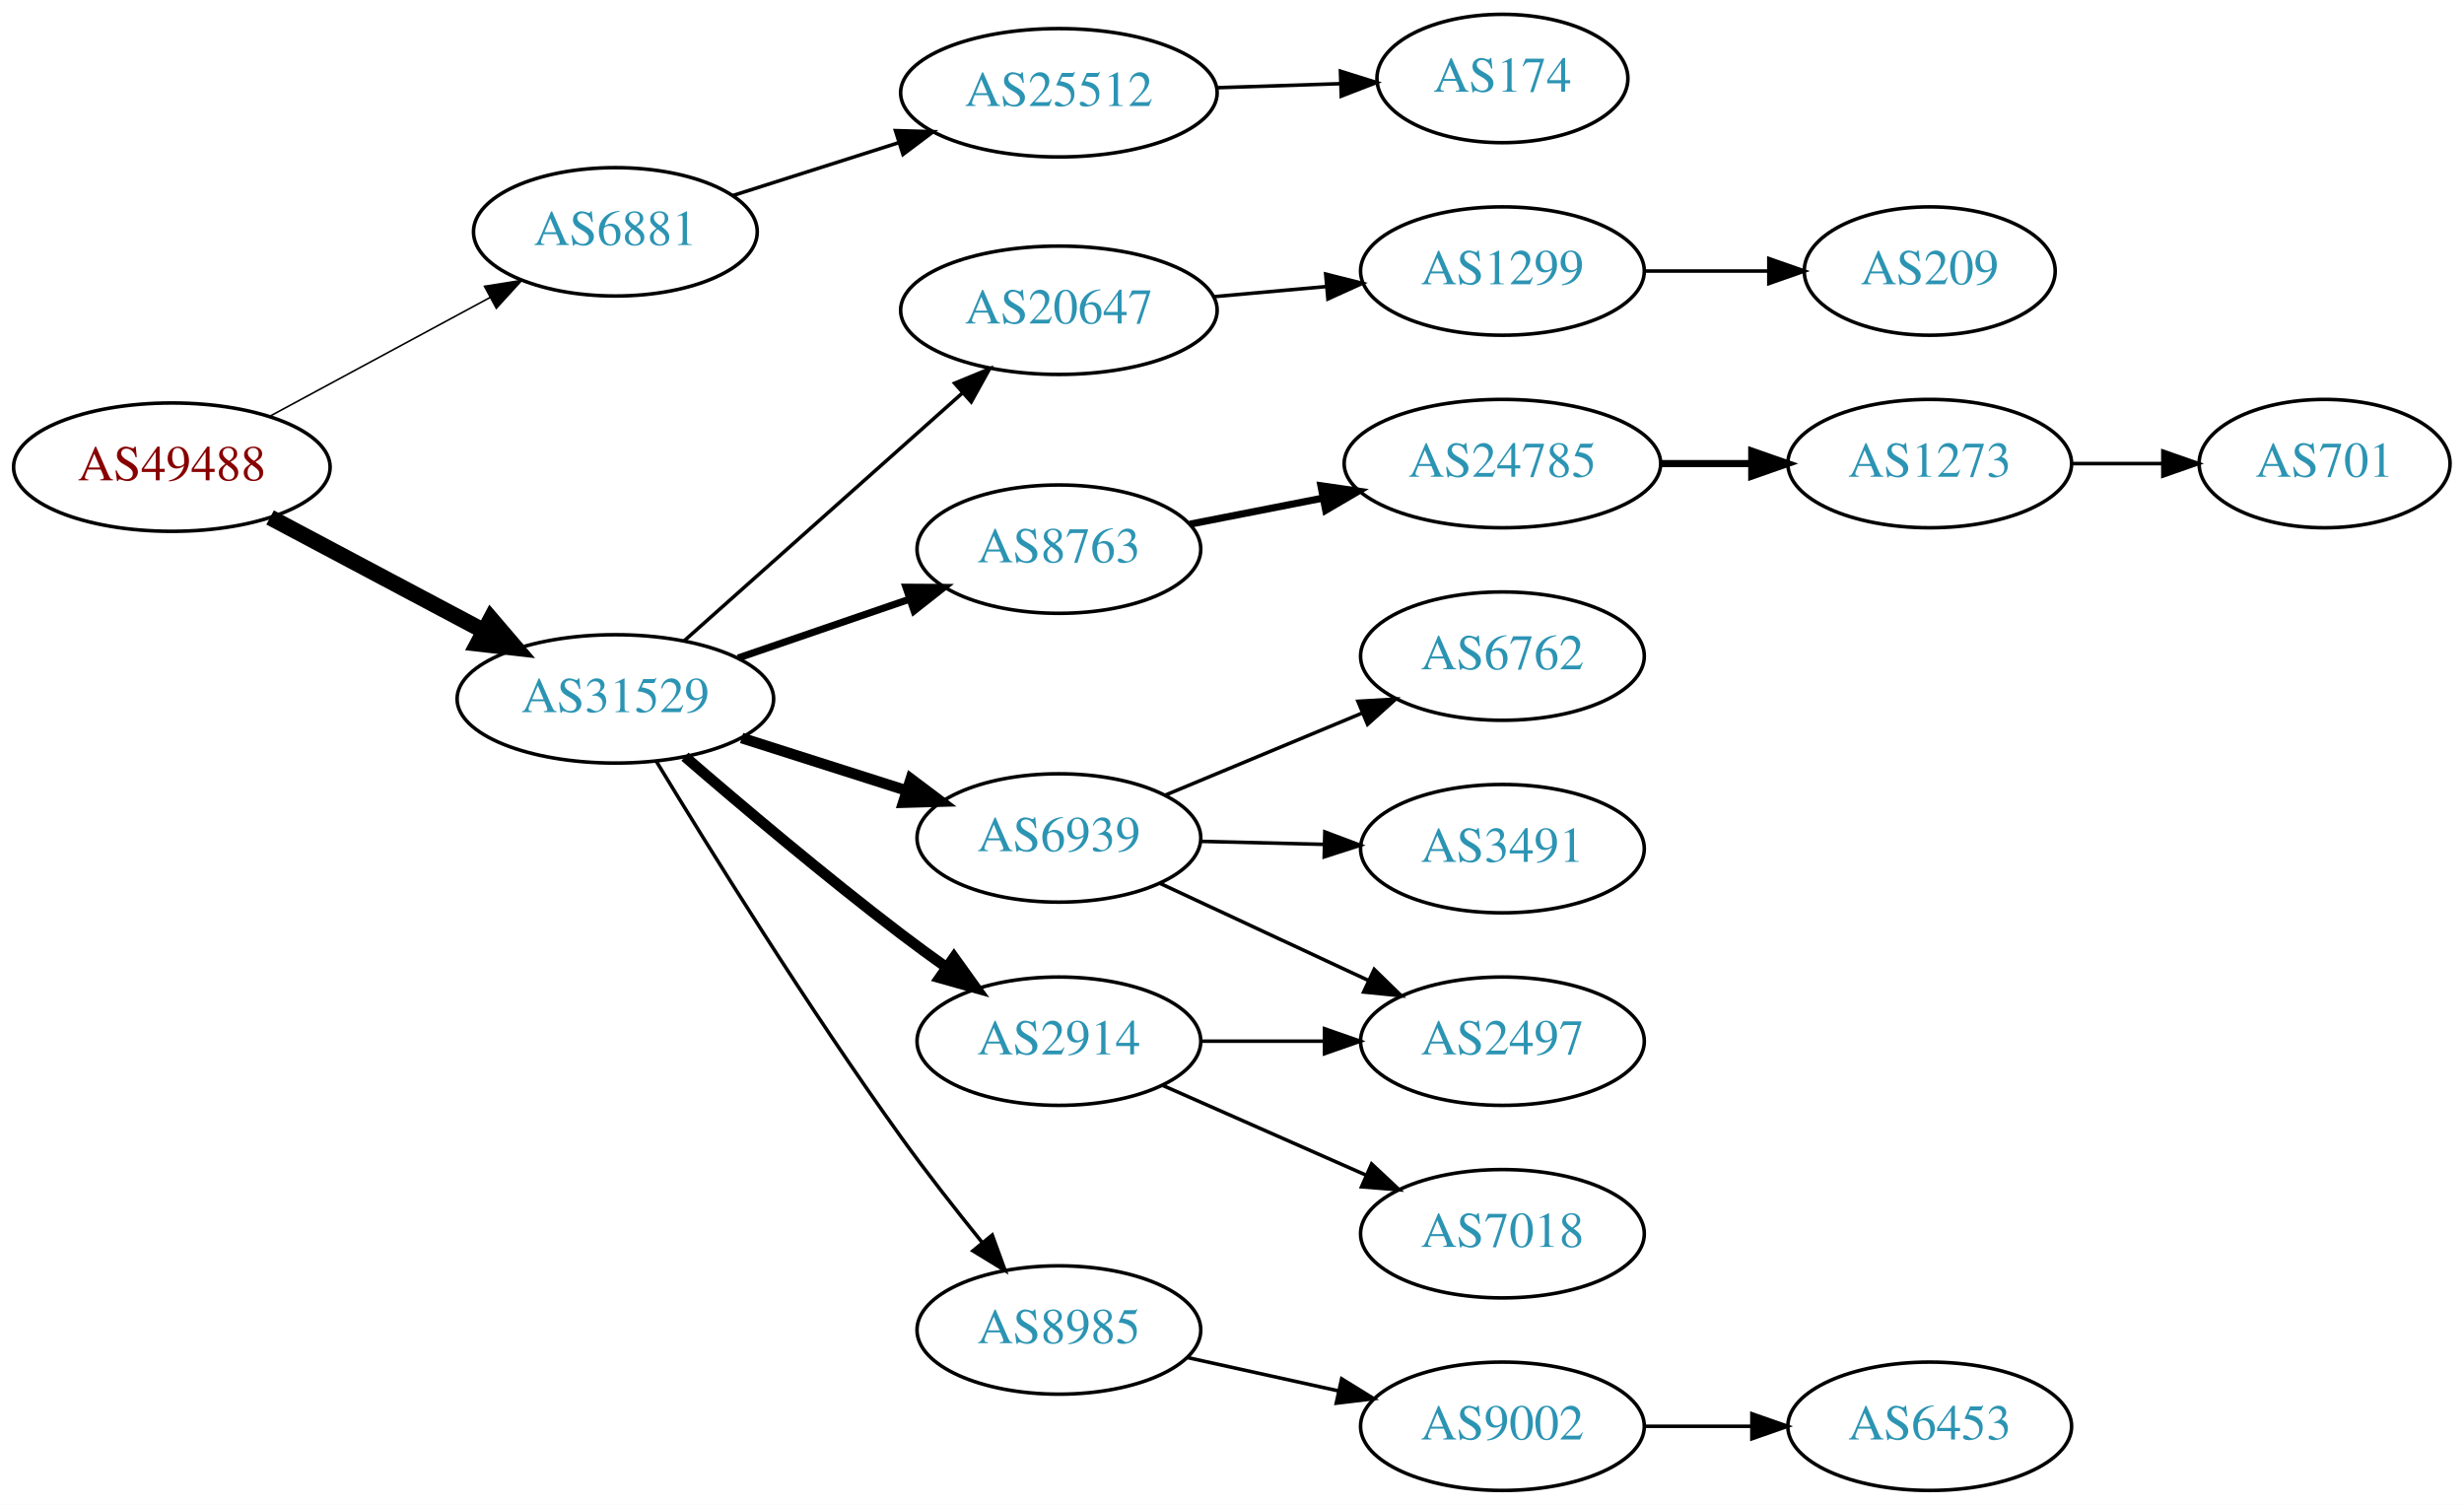
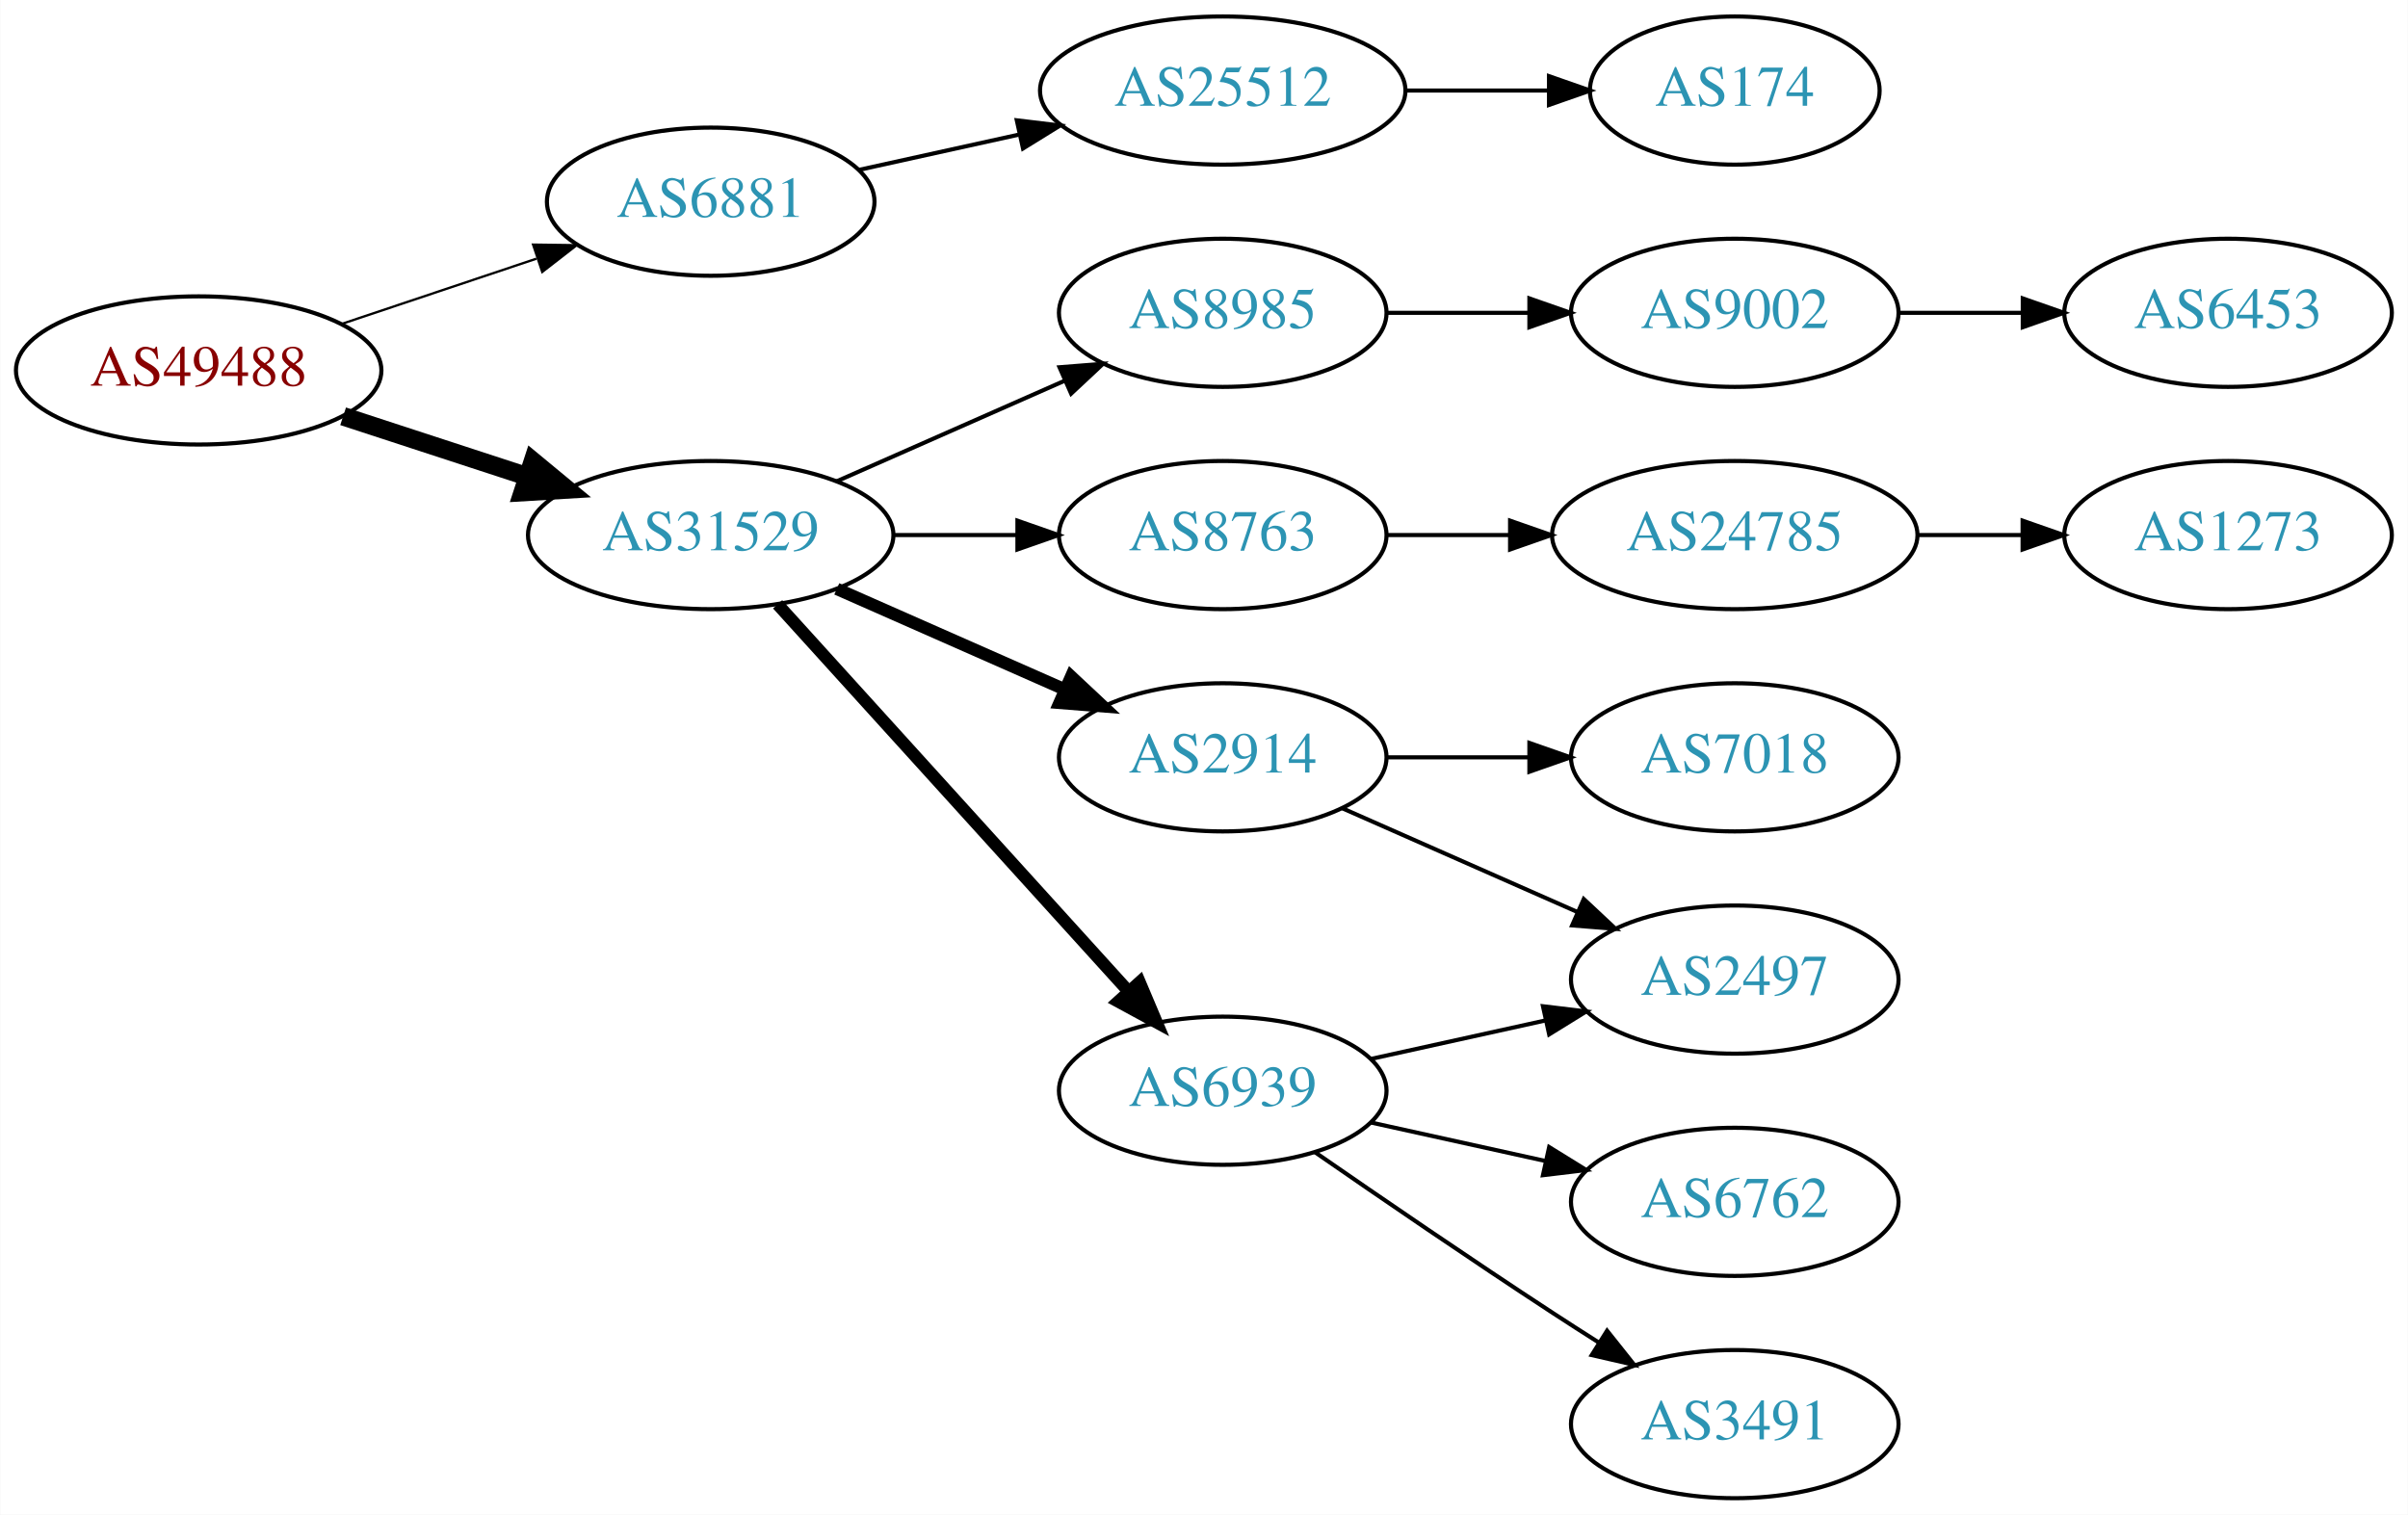
- <svg xmlns="http://www.w3.org/2000/svg" xmlns:xlink="http://www.w3.org/1999/xlink" width="691pt" height="422pt" viewBox="0.00 0.00 691.06 422.00">
-   <g id="graph0" class="graph" transform="scale(1 1) rotate(0) translate(4 418)">
-     <polygon fill="white" stroke="none" points="-4,4 -4,-418 687.055,-418 687.055,4 -4,4" />
+ <svg xmlns="http://www.w3.org/2000/svg" xmlns:xlink="http://www.w3.org/1999/xlink" width="585pt" height="368pt" viewBox="0.00 0.00 584.86 368.00">
+   <g id="graph0" class="graph" transform="scale(1 1) rotate(0) translate(4 364)">
+     <polygon fill="white" stroke="none" points="-4,4 -4,-364 580.862,-364 580.862,4 -4,4" />
    <g id="node1" class="node">
      <g id="a_node1">
        <a xlink:href="/asn/49488" xlink:title="AS49488 ~ nic.at GmbH [AT]">
-           <ellipse fill="#ffffff" stroke="black" cx="44.196" cy="-287" rx="44.393" ry="18" />
-           <text text-anchor="middle" x="44.196" y="-283.3" font-family="Times,serif" font-size="14.00" fill="#880000">AS49488</text>
+           <ellipse fill="#ffffff" stroke="black" cx="44.196" cy="-274" rx="44.393" ry="18" />
+           <text text-anchor="middle" x="44.196" y="-270.3" font-family="Times,serif" font-size="14.00" fill="#880000">AS49488</text>
        </a>
      </g>
    </g>
    <g id="node2" class="node">
      <g id="a_node2">
        <a xlink:href="/asn/6881" xlink:title="AS6881 ~ NIX.CZ z.s.p.o. [CZ]">
-           <ellipse fill="#ffffff" stroke="black" cx="168.588" cy="-353" rx="39.794" ry="18" />
-           <text text-anchor="middle" x="168.588" y="-349.3" font-family="Times,serif" font-size="14.00" fill="#2c94b3">AS6881</text>
+           <ellipse fill="#ffffff" stroke="black" cx="168.588" cy="-315" rx="39.794" ry="18" />
+           <text text-anchor="middle" x="168.588" y="-311.3" font-family="Times,serif" font-size="14.00" fill="#2c94b3">AS6881</text>
        </a>
      </g>
    </g>
    <g id="edge1" class="edge">
-       <path fill="none" stroke="black" stroke-width="0.45" d="M71.753,-301.321C89.84,-311.074 113.946,-324.073 133.456,-334.594" />
-       <polygon fill="black" stroke="black" stroke-width="0.45" points="131.874,-337.718 142.338,-339.384 135.197,-331.556 131.874,-337.718" />
+       <path fill="none" stroke="black" stroke-width="0.562" d="M78.964,-285.312C93.591,-290.212 110.853,-295.994 126.239,-301.148" />
+       <polygon fill="black" stroke="black" stroke-width="0.562" points="125.438,-304.571 136.032,-304.429 127.662,-297.934 125.438,-304.571" />
    </g>
    <g id="node3" class="node">
      <g id="a_node3">
        <a xlink:href="/asn/31529" xlink:title="AS31529 ~ DENIC-ANYCAST-AS [DE]">
-           <ellipse fill="#ffffff" stroke="black" cx="168.588" cy="-222" rx="44.393" ry="18" />
-           <text text-anchor="middle" x="168.588" y="-218.3" font-family="Times,serif" font-size="14.00" fill="#2c94b3">AS31529</text>
+           <ellipse fill="#ffffff" stroke="black" cx="168.588" cy="-234" rx="44.393" ry="18" />
+           <text text-anchor="middle" x="168.588" y="-230.3" font-family="Times,serif" font-size="14.00" fill="#2c94b3">AS31529</text>
        </a>
      </g>
    </g>
    <g id="edge2" class="edge">
-       <path fill="none" stroke="black" stroke-width="4.5" d="M71.753,-272.896C89.275,-263.591 112.445,-251.285 131.614,-241.105" />
-       <polygon fill="black" stroke="black" stroke-width="4.5" points="133.675,-244.469 140.66,-236.301 129.981,-237.514 133.675,-244.469" />
+       <path fill="none" stroke="black" stroke-width="4.5" d="M79.289,-262.858C93.082,-258.35 109.177,-253.09 123.819,-248.305" />
+       <polygon fill="black" stroke="black" stroke-width="4.5" points="125.396,-251.932 133.678,-245.082 122.95,-244.446 125.396,-251.932" />
    </g>
    <g id="node4" class="node">
      <g id="a_node4">
        <a xlink:href="/asn/25512" xlink:title="AS25512 ~ The Czech Republic [CZ]">
-           <ellipse fill="#ffffff" stroke="black" cx="292.98" cy="-392" rx="44.393" ry="18" />
-           <text text-anchor="middle" x="292.98" y="-388.3" font-family="Times,serif" font-size="14.00" fill="#2c94b3">AS25512</text>
+           <ellipse fill="#ffffff" stroke="black" cx="292.98" cy="-342" rx="44.393" ry="18" />
+           <text text-anchor="middle" x="292.98" y="-338.3" font-family="Times,serif" font-size="14.00" fill="#2c94b3">AS25512</text>
        </a>
      </g>
    </g>
    <g id="edge3" class="edge">
-       <path fill="none" stroke="black" d="M201.426,-363.145C215.603,-367.662 232.534,-373.058 247.9,-377.954" />
-       <polygon fill="black" stroke="black" points="247.137,-381.384 257.727,-381.085 249.262,-374.714 247.137,-381.384" />
+       <path fill="none" stroke="black" d="M204.661,-322.737C216.7,-325.393 230.4,-328.415 243.321,-331.266" />
+       <polygon fill="black" stroke="black" points="242.951,-334.768 253.47,-333.505 244.459,-327.932 242.951,-334.768" />
    </g>
    <g id="node6" class="node">
      <g id="a_node6">
-         <a xlink:href="/asn/8763" xlink:title="AS8763 ~ Kaiserstr. 75-77 [DE]">
-           <ellipse fill="#ffffff" stroke="black" cx="292.98" cy="-264" rx="39.794" ry="18" />
-           <text text-anchor="middle" x="292.98" y="-260.3" font-family="Times,serif" font-size="14.00" fill="#2c94b3">AS8763</text>
+         <a xlink:href="/asn/2914" xlink:title="AS2914 ~ NTT America, Inc. [US]">
+           <ellipse fill="#ffffff" stroke="black" cx="292.98" cy="-180" rx="39.794" ry="18" />
+           <text text-anchor="middle" x="292.98" y="-176.3" font-family="Times,serif" font-size="14.00" fill="#2c94b3">AS2914</text>
        </a>
      </g>
    </g>
    <g id="edge5" class="edge">
-       <path fill="none" stroke="black" stroke-width="2" d="M203.032,-233.477C217.78,-238.537 235.255,-244.534 250.795,-249.867" />
-       <polygon fill="black" stroke="black" stroke-width="2" points="250.085,-253.324 260.68,-253.259 252.357,-246.703 250.085,-253.324" />
+       <path fill="none" stroke="black" stroke-width="3" d="M199.216,-220.928C215.81,-213.607 236.67,-204.403 254.403,-196.579" />
+       <polygon fill="black" stroke="black" stroke-width="3" points="256.151,-199.634 263.887,-192.395 253.325,-193.23 256.151,-199.634" />
    </g>
    <g id="node7" class="node">
      <g id="a_node7">
-         <a xlink:href="/asn/6939" xlink:title="AS6939 ~ Hurricane Electric LLC [US]">
-           <ellipse fill="#ffffff" stroke="black" cx="292.98" cy="-183" rx="39.794" ry="18" />
-           <text text-anchor="middle" x="292.98" y="-179.3" font-family="Times,serif" font-size="14.00" fill="#2c94b3">AS6939</text>
+         <a xlink:href="/asn/8763" xlink:title="AS8763 ~ Kaiserstr. 75-77 [DE]">
+           <ellipse fill="#ffffff" stroke="black" cx="292.98" cy="-234" rx="39.794" ry="18" />
+           <text text-anchor="middle" x="292.98" y="-230.3" font-family="Times,serif" font-size="14.00" fill="#2c94b3">AS8763</text>
        </a>
      </g>
    </g>
    <g id="edge6" class="edge">
-       <path fill="none" stroke="black" stroke-width="3" d="M204.007,-211.033C218.391,-206.449 235.233,-201.082 250.31,-196.278" />
-       <polygon fill="black" stroke="black" stroke-width="3" points="251.453,-199.587 259.918,-193.217 249.328,-192.918 251.453,-199.587" />
+       <path fill="none" stroke="black" d="M213.084,-234C222.773,-234 233.11,-234 243.002,-234" />
+       <polygon fill="black" stroke="black" points="243.105,-237.5 253.105,-234 243.105,-230.5 243.105,-237.5" />
    </g>
    <g id="node8" class="node">
      <g id="a_node8">
-         <a xlink:href="/asn/8985" xlink:title="AS8985 ~ MSK-IX_Services [RU]">
-           <ellipse fill="#ffffff" stroke="black" cx="292.98" cy="-45" rx="39.794" ry="18" />
-           <text text-anchor="middle" x="292.98" y="-41.3" font-family="Times,serif" font-size="14.00" fill="#2c94b3">AS8985</text>
+         <a xlink:href="/asn/6939" xlink:title="AS6939 ~ Hurricane Electric LLC [US]">
+           <ellipse fill="#ffffff" stroke="black" cx="292.98" cy="-99" rx="39.794" ry="18" />
+           <text text-anchor="middle" x="292.98" y="-95.3" font-family="Times,serif" font-size="14.00" fill="#2c94b3">AS6939</text>
        </a>
      </g>
    </g>
    <g id="edge7" class="edge">
-       <path fill="none" stroke="black" d="M180.062,-204.517C194.728,-180.326 222.541,-135.499 248.784,-99 255.867,-89.149 264.09,-78.66 271.448,-69.572" />
-       <polygon fill="black" stroke="black" points="274.283,-71.635 277.906,-61.679 268.865,-67.203 274.283,-71.635" />
+       <path fill="none" stroke="black" stroke-width="3" d="M184.842,-217.175C206.305,-193.501 245.536,-150.229 270.104,-123.13" />
+       <polygon fill="black" stroke="black" stroke-width="3" points="272.795,-125.372 276.919,-115.613 267.609,-120.671 272.795,-125.372" />
    </g>
    <g id="node9" class="node">
      <g id="a_node9">
-         <a xlink:href="/asn/2914" xlink:title="AS2914 ~ NTT America, Inc. [US]">
-           <ellipse fill="#ffffff" stroke="black" cx="292.98" cy="-126" rx="39.794" ry="18" />
-           <text text-anchor="middle" x="292.98" y="-122.3" font-family="Times,serif" font-size="14.00" fill="#2c94b3">AS2914</text>
+         <a xlink:href="/asn/8985" xlink:title="AS8985 ~ MSK-IX_Services [RU]">
+           <ellipse fill="#ffffff" stroke="black" cx="292.98" cy="-288" rx="39.794" ry="18" />
+           <text text-anchor="middle" x="292.98" y="-284.3" font-family="Times,serif" font-size="14.00" fill="#2c94b3">AS8985</text>
        </a>
      </g>
    </g>
    <g id="edge8" class="edge">
-       <path fill="none" stroke="black" stroke-width="3" d="M188.093,-205.791C203.908,-192.13 227.426,-172.267 248.784,-156 252.857,-152.899 257.217,-149.717 261.544,-146.638" />
-       <polygon fill="black" stroke="black" stroke-width="3" points="263.558,-149.5 269.739,-140.895 259.541,-143.768 263.558,-149.5" />
-     </g>
-     <g id="node10" class="node">
-       <g id="a_node10">
-         <a xlink:href="/asn/20647" xlink:title="AS20647 ~ IPB [DE]">
-           <ellipse fill="#ffffff" stroke="black" cx="292.98" cy="-331" rx="44.393" ry="18" />
-           <text text-anchor="middle" x="292.98" y="-327.3" font-family="Times,serif" font-size="14.00" fill="#2c94b3">AS20647</text>
-         </a>
-       </g>
-     </g>
-     <g id="edge9" class="edge">
-       <path fill="none" stroke="black" d="M187.912,-238.318C208.642,-256.78 242.562,-286.989 266.014,-307.875" />
-       <polygon fill="black" stroke="black" points="263.736,-310.533 273.532,-314.57 268.392,-305.306 263.736,-310.533" />
+       <path fill="none" stroke="black" d="M199.216,-247.072C215.81,-254.393 236.67,-263.597 254.403,-271.421" />
+       <polygon fill="black" stroke="black" points="253.325,-274.77 263.887,-275.605 256.151,-268.366 253.325,-274.77" />
    </g>
    <g id="node5" class="node">
      <g id="a_node5">
        <a xlink:href="/asn/174" xlink:title="AS174 ~ Cogent Communications [US]">
-           <ellipse fill="#ffffff" stroke="black" cx="417.373" cy="-396" rx="35.194" ry="18" />
-           <text text-anchor="middle" x="417.373" y="-392.3" font-family="Times,serif" font-size="14.00" fill="#2c94b3">AS174</text>
+           <ellipse fill="#ffffff" stroke="black" cx="417.373" cy="-342" rx="35.194" ry="18" />
+           <text text-anchor="middle" x="417.373" y="-338.3" font-family="Times,serif" font-size="14.00" fill="#2c94b3">AS174</text>
        </a>
      </g>
    </g>
    <g id="edge4" class="edge">
-       <path fill="none" stroke="black" d="M337.131,-393.41C348.408,-393.779 360.581,-394.177 371.924,-394.547" />
-       <polygon fill="black" stroke="black" points="371.948,-398.05 382.057,-394.879 372.177,-391.054 371.948,-398.05" />
-     </g>
-     <g id="node11" class="node">
-       <g id="a_node11">
-         <a xlink:href="/asn/24785" xlink:title="AS24785 ~ Open Peering [NL]">
-           <ellipse fill="#ffffff" stroke="black" cx="417.373" cy="-288" rx="44.393" ry="18" />
-           <text text-anchor="middle" x="417.373" y="-284.3" font-family="Times,serif" font-size="14.00" fill="#2c94b3">AS24785</text>
-         </a>
-       </g>
-     </g>
-     <g id="edge10" class="edge">
-       <path fill="none" stroke="black" stroke-width="2" d="M329.71,-271.006C341.402,-273.299 354.603,-275.888 367.112,-278.34" />
-       <polygon fill="black" stroke="black" stroke-width="2" points="366.467,-281.781 376.953,-280.27 367.814,-274.911 366.467,-281.781" />
-     </g>
-     <g id="node14" class="node">
-       <g id="a_node14">
-         <a xlink:href="/asn/3491" xlink:title="AS3491 ~ PCCW Global, Inc. [US]">
-           <ellipse fill="#ffffff" stroke="black" cx="417.373" cy="-180" rx="39.794" ry="18" />
-           <text text-anchor="middle" x="417.373" y="-176.3" font-family="Times,serif" font-size="14.00" fill="#2c94b3">AS3491</text>
-         </a>
-       </g>
-     </g>
-     <g id="edge13" class="edge">
-       <path fill="none" stroke="black" d="M332.706,-182.051C343.644,-181.783 355.695,-181.487 367.161,-181.206" />
-       <polygon fill="black" stroke="black" points="367.568,-184.697 377.479,-180.953 367.396,-177.7 367.568,-184.697" />
-     </g>
-     <g id="node15" class="node">
-       <g id="a_node15">
+       <path fill="none" stroke="black" d="M337.476,-342C348.733,-342 360.865,-342 372.159,-342" />
+       <polygon fill="black" stroke="black" points="372.247,-345.5 382.246,-342 372.246,-338.5 372.247,-345.5" />
+     </g>
+     <g id="node10" class="node">
+       <g id="a_node10">
        <a xlink:href="/asn/2497" xlink:title="AS2497 ~ Internet Initiative Japan Inc. [JP]">
          <ellipse fill="#ffffff" stroke="black" cx="417.373" cy="-126" rx="39.794" ry="18" />
          <text text-anchor="middle" x="417.373" y="-122.3" font-family="Times,serif" font-size="14.00" fill="#2c94b3">AS2497</text>
        </a>
      </g>
    </g>
+     <g id="edge9" class="edge">
+       <path fill="none" stroke="black" d="M322.06,-167.611C339.008,-160.134 360.805,-150.517 379.174,-142.412" />
+       <polygon fill="black" stroke="black" points="380.688,-145.57 388.424,-138.331 377.862,-139.166 380.688,-145.57" />
+     </g>
+     <g id="node11" class="node">
+       <g id="a_node11">
+         <a xlink:href="/asn/7018" xlink:title="AS7018 ~ AT&amp;T Services, Inc. [US]">
+           <ellipse fill="#ffffff" stroke="black" cx="417.373" cy="-180" rx="39.794" ry="18" />
+           <text text-anchor="middle" x="417.373" y="-176.3" font-family="Times,serif" font-size="14.00" fill="#2c94b3">AS7018</text>
+         </a>
+       </g>
+     </g>
+     <g id="edge10" class="edge">
+       <path fill="none" stroke="black" d="M332.706,-180C343.644,-180 355.695,-180 367.161,-180" />
+       <polygon fill="black" stroke="black" points="367.479,-183.5 377.479,-180 367.479,-176.5 367.479,-183.5" />
+     </g>
+     <g id="node12" class="node">
+       <g id="a_node12">
+         <a xlink:href="/asn/24785" xlink:title="AS24785 ~ Open Peering [NL]">
+           <ellipse fill="#ffffff" stroke="black" cx="417.373" cy="-234" rx="44.393" ry="18" />
+           <text text-anchor="middle" x="417.373" y="-230.3" font-family="Times,serif" font-size="14.00" fill="#2c94b3">AS24785</text>
+         </a>
+       </g>
+     </g>
+     <g id="edge11" class="edge">
+       <path fill="none" stroke="black" d="M332.706,-234C342.166,-234 352.458,-234 362.484,-234" />
+       <polygon fill="black" stroke="black" points="362.791,-237.5 372.791,-234 362.791,-230.5 362.791,-237.5" />
+     </g>
+     <g id="edge13" class="edge">
+       <path fill="none" stroke="black" d="M329.053,-106.737C342.24,-109.646 357.42,-112.995 371.386,-116.076" />
+       <polygon fill="black" stroke="black" points="370.776,-119.525 381.295,-118.262 372.284,-112.69 370.776,-119.525" />
+     </g>
+     <g id="node14" class="node">
+       <g id="a_node14">
+         <a xlink:href="/asn/6762" xlink:title="AS6762 ~ TELECOM ITALIA SPARKLE S.p.A. [IT]">
+           <ellipse fill="#ffffff" stroke="black" cx="417.373" cy="-72" rx="39.794" ry="18" />
+           <text text-anchor="middle" x="417.373" y="-68.3" font-family="Times,serif" font-size="14.00" fill="#2c94b3">AS6762</text>
+         </a>
+       </g>
+     </g>
    <g id="edge14" class="edge">
-       <path fill="none" stroke="black" d="M321.448,-170.208C338.691,-162.177 361.131,-151.727 379.863,-143.003" />
-       <polygon fill="black" stroke="black" points="381.41,-146.144 388.997,-138.749 378.454,-139.798 381.41,-146.144" />
+       <path fill="none" stroke="black" d="M329.053,-91.263C342.24,-88.354 357.42,-85.005 371.386,-81.924" />
+       <polygon fill="black" stroke="black" points="372.284,-85.31 381.295,-79.738 370.776,-78.475 372.284,-85.31" />
+     </g>
+     <g id="node15" class="node">
+       <g id="a_node15">
+         <a xlink:href="/asn/3491" xlink:title="AS3491 ~ PCCW Global, Inc. [US]">
+           <ellipse fill="#ffffff" stroke="black" cx="417.373" cy="-18" rx="39.794" ry="18" />
+           <text text-anchor="middle" x="417.373" y="-14.3" font-family="Times,serif" font-size="14.00" fill="#2c94b3">AS3491</text>
+         </a>
+       </g>
+     </g>
+     <g id="edge15" class="edge">
+       <path fill="none" stroke="black" d="M315.337,-84.099C331.188,-73.123 353.391,-57.921 373.176,-45 376.758,-42.661 380.529,-40.241 384.289,-37.856" />
+       <polygon fill="black" stroke="black" points="386.352,-40.693 392.95,-32.404 382.623,-34.769 386.352,-40.693" />
    </g>
    <g id="node16" class="node">
      <g id="a_node16">
-         <a xlink:href="/asn/6762" xlink:title="AS6762 ~ TELECOM ITALIA SPARKLE S.p.A. [IT]">
-           <ellipse fill="#ffffff" stroke="black" cx="417.373" cy="-234" rx="39.794" ry="18" />
-           <text text-anchor="middle" x="417.373" y="-230.3" font-family="Times,serif" font-size="14.00" fill="#2c94b3">AS6762</text>
-         </a>
-       </g>
-     </g>
-     <g id="edge15" class="edge">
-       <path fill="none" stroke="black" d="M322.676,-194.957C339.13,-201.813 359.999,-210.51 377.864,-217.954" />
-       <polygon fill="black" stroke="black" points="376.856,-221.325 387.433,-221.941 379.548,-214.864 376.856,-221.325" />
+         <a xlink:href="/asn/9002" xlink:title="AS9002 ~ RETN Limited [EU]">
+           <ellipse fill="#ffffff" stroke="black" cx="417.373" cy="-288" rx="39.794" ry="18" />
+           <text text-anchor="middle" x="417.373" y="-284.3" font-family="Times,serif" font-size="14.00" fill="#2c94b3">AS9002</text>
+         </a>
+       </g>
+     </g>
+     <g id="edge16" class="edge">
+       <path fill="none" stroke="black" d="M332.706,-288C343.644,-288 355.695,-288 367.161,-288" />
+       <polygon fill="black" stroke="black" points="367.479,-291.5 377.479,-288 367.479,-284.5 367.479,-291.5" />
+     </g>
+     <g id="node13" class="node">
+       <g id="a_node13">
+         <a xlink:href="/asn/1273" xlink:title="AS1273 ~ Vodafone Group PLC [EU]">
+           <ellipse fill="#ffffff" stroke="black" cx="537.215" cy="-234" rx="39.794" ry="18" />
+           <text text-anchor="middle" x="537.215" y="-230.3" font-family="Times,serif" font-size="14.00" fill="#2c94b3">AS1273</text>
+         </a>
+       </g>
+     </g>
+     <g id="edge12" class="edge">
+       <path fill="none" stroke="black" d="M461.584,-234C469.896,-234 478.659,-234 487.141,-234" />
+       <polygon fill="black" stroke="black" points="487.3,-237.5 497.3,-234 487.3,-230.5 487.3,-237.5" />
    </g>
    <g id="node17" class="node">
      <g id="a_node17">
-         <a xlink:href="/asn/9002" xlink:title="AS9002 ~ RETN Limited [EU]">
-           <ellipse fill="#ffffff" stroke="black" cx="417.373" cy="-18" rx="39.794" ry="18" />
-           <text text-anchor="middle" x="417.373" y="-14.3" font-family="Times,serif" font-size="14.00" fill="#2c94b3">AS9002</text>
-         </a>
-       </g>
-     </g>
-     <g id="edge16" class="edge">
-       <path fill="none" stroke="black" d="M329.053,-37.263C342.24,-34.354 357.42,-31.005 371.386,-27.924" />
-       <polygon fill="black" stroke="black" points="372.284,-31.31 381.295,-25.738 370.776,-24.475 372.284,-31.31" />
-     </g>
-     <g id="edge18" class="edge">
-       <path fill="none" stroke="black" d="M332.706,-126C343.644,-126 355.695,-126 367.161,-126" />
-       <polygon fill="black" stroke="black" points="367.479,-129.5 377.479,-126 367.479,-122.5 367.479,-129.5" />
-     </g>
-     <g id="node19" class="node">
-       <g id="a_node19">
-         <a xlink:href="/asn/7018" xlink:title="AS7018 ~ AT&amp;T Services, Inc. [US]">
-           <ellipse fill="#ffffff" stroke="black" cx="417.373" cy="-72" rx="39.794" ry="18" />
-           <text text-anchor="middle" x="417.373" y="-68.3" font-family="Times,serif" font-size="14.00" fill="#2c94b3">AS7018</text>
-         </a>
-       </g>
-     </g>
-     <g id="edge19" class="edge">
-       <path fill="none" stroke="black" d="M322.06,-113.611C339.008,-106.134 360.805,-96.517 379.174,-88.412" />
-       <polygon fill="black" stroke="black" points="380.688,-91.57 388.424,-84.331 377.862,-85.165 380.688,-91.57" />
-     </g>
-     <g id="node20" class="node">
-       <g id="a_node20">
-         <a xlink:href="/asn/1299" xlink:title="AS1299 ~ Telia Carrier [EU]">
-           <ellipse fill="#ffffff" stroke="black" cx="417.373" cy="-342" rx="39.794" ry="18" />
-           <text text-anchor="middle" x="417.373" y="-338.3" font-family="Times,serif" font-size="14.00" fill="#2c94b3">AS1299</text>
-         </a>
-       </g>
-     </g>
-     <g id="edge20" class="edge">
-       <path fill="none" stroke="black" d="M336.444,-334.816C346.593,-335.729 357.503,-336.709 367.9,-337.644" />
-       <polygon fill="black" stroke="black" points="367.806,-341.149 378.08,-338.558 368.433,-334.177 367.806,-341.149" />
-     </g>
-     <g id="node12" class="node">
-       <g id="a_node12">
-         <a xlink:href="/asn/1273" xlink:title="AS1273 ~ Vodafone Group PLC [EU]">
+         <a xlink:href="/asn/6453" xlink:title="AS6453 ~ TATA COMMUNICATIONS (AMERICA) INC [US]">
          <ellipse fill="#ffffff" stroke="black" cx="537.215" cy="-288" rx="39.794" ry="18" />
-           <text text-anchor="middle" x="537.215" y="-284.3" font-family="Times,serif" font-size="14.00" fill="#2c94b3">AS1273</text>
-         </a>
-       </g>
-     </g>
-     <g id="edge11" class="edge">
-       <path fill="none" stroke="black" stroke-width="2" d="M461.584,-288C469.896,-288 478.659,-288 487.141,-288" />
-       <polygon fill="black" stroke="black" stroke-width="2" points="487.3,-291.5 497.3,-288 487.3,-284.5 487.3,-291.5" />
-     </g>
-     <g id="node13" class="node">
-       <g id="a_node13">
-         <a xlink:href="/asn/701" xlink:title="AS701 ~ UUNET [US]">
-           <ellipse fill="#ffffff" stroke="black" cx="647.958" cy="-288" rx="35.194" ry="18" />
-           <text text-anchor="middle" x="647.958" y="-284.3" font-family="Times,serif" font-size="14.00" fill="#2c94b3">AS701</text>
-         </a>
-       </g>
-     </g>
-     <g id="edge12" class="edge">
-       <path fill="none" stroke="black" d="M577.167,-288C585.399,-288 594.145,-288 602.561,-288" />
-       <polygon fill="black" stroke="black" points="602.606,-291.5 612.606,-288 602.606,-284.5 602.606,-291.5" />
-     </g>
-     <g id="node18" class="node">
-       <g id="a_node18">
-         <a xlink:href="/asn/6453" xlink:title="AS6453 ~ TATA COMMUNICATIONS (AMERICA) INC [US]">
-           <ellipse fill="#ffffff" stroke="black" cx="537.215" cy="-18" rx="39.794" ry="18" />
-           <text text-anchor="middle" x="537.215" y="-14.3" font-family="Times,serif" font-size="14.00" fill="#2c94b3">AS6453</text>
+           <text text-anchor="middle" x="537.215" y="-284.3" font-family="Times,serif" font-size="14.00" fill="#2c94b3">AS6453</text>
        </a>
      </g>
    </g>
    <g id="edge17" class="edge">
-       <path fill="none" stroke="black" d="M457.285,-18C466.839,-18 477.188,-18 487.151,-18" />
-       <polygon fill="black" stroke="black" points="487.343,-21.5 497.343,-18 487.343,-14.5 487.343,-21.5" />
-     </g>
-     <g id="node21" class="node">
-       <g id="a_node21">
-         <a xlink:href="/asn/209" xlink:title="AS209 ~ CenturyLink Communications, LLC [US]">
-           <ellipse fill="#ffffff" stroke="black" cx="537.215" cy="-342" rx="35.194" ry="18" />
-           <text text-anchor="middle" x="537.215" y="-338.3" font-family="Times,serif" font-size="14.00" fill="#2c94b3">AS209</text>
-         </a>
-       </g>
-     </g>
-     <g id="edge21" class="edge">
-       <path fill="none" stroke="black" d="M457.285,-342C468.372,-342 480.531,-342 491.914,-342" />
-       <polygon fill="black" stroke="black" points="492.096,-345.5 502.096,-342 492.096,-338.5 492.096,-345.5" />
+       <path fill="none" stroke="black" d="M457.285,-288C466.839,-288 477.188,-288 487.151,-288" />
+       <polygon fill="black" stroke="black" points="487.343,-291.5 497.343,-288 487.343,-284.5 487.343,-291.5" />
    </g>
  </g>
</svg>
